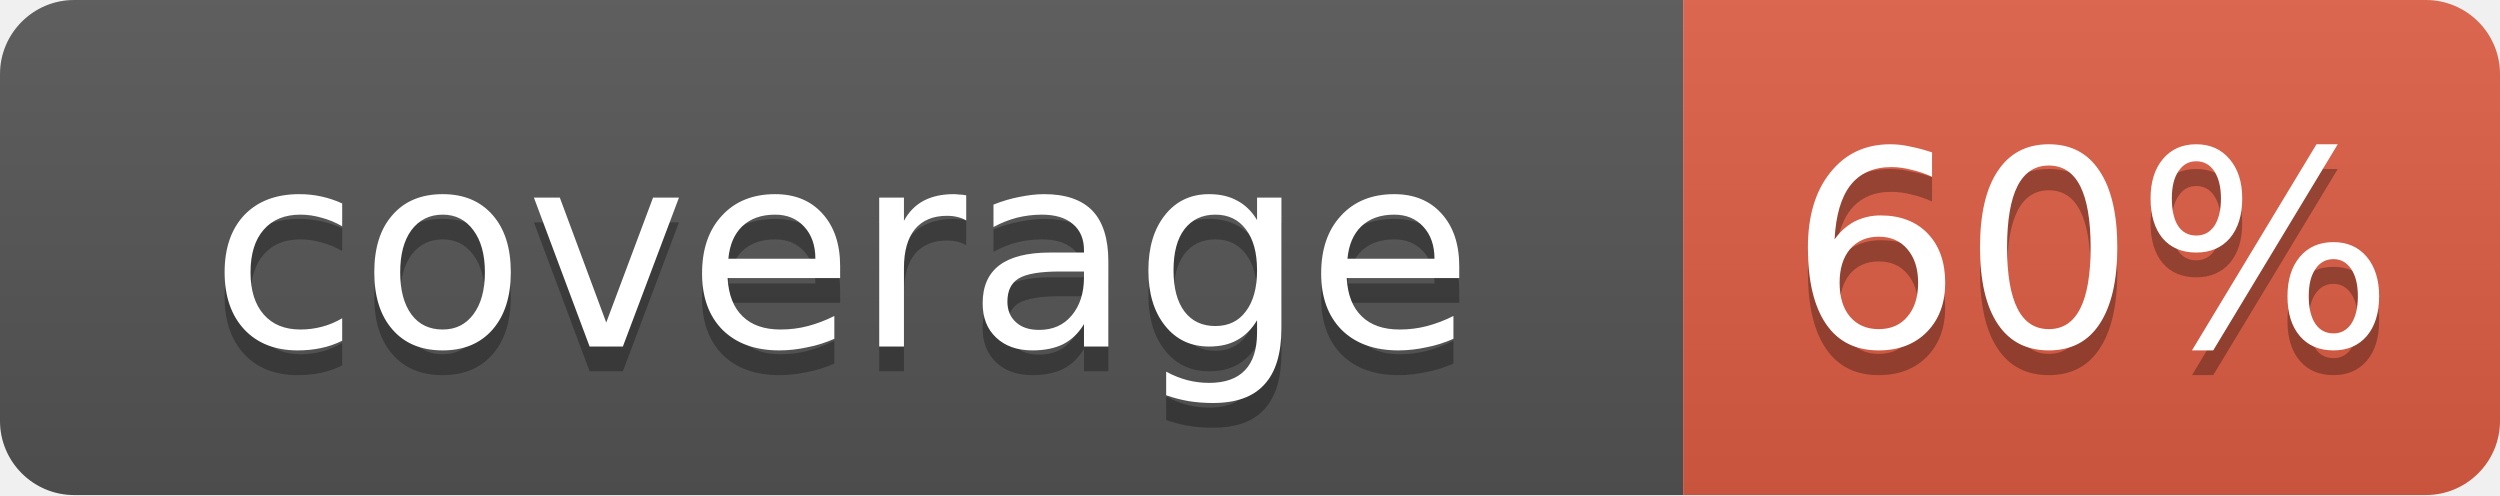
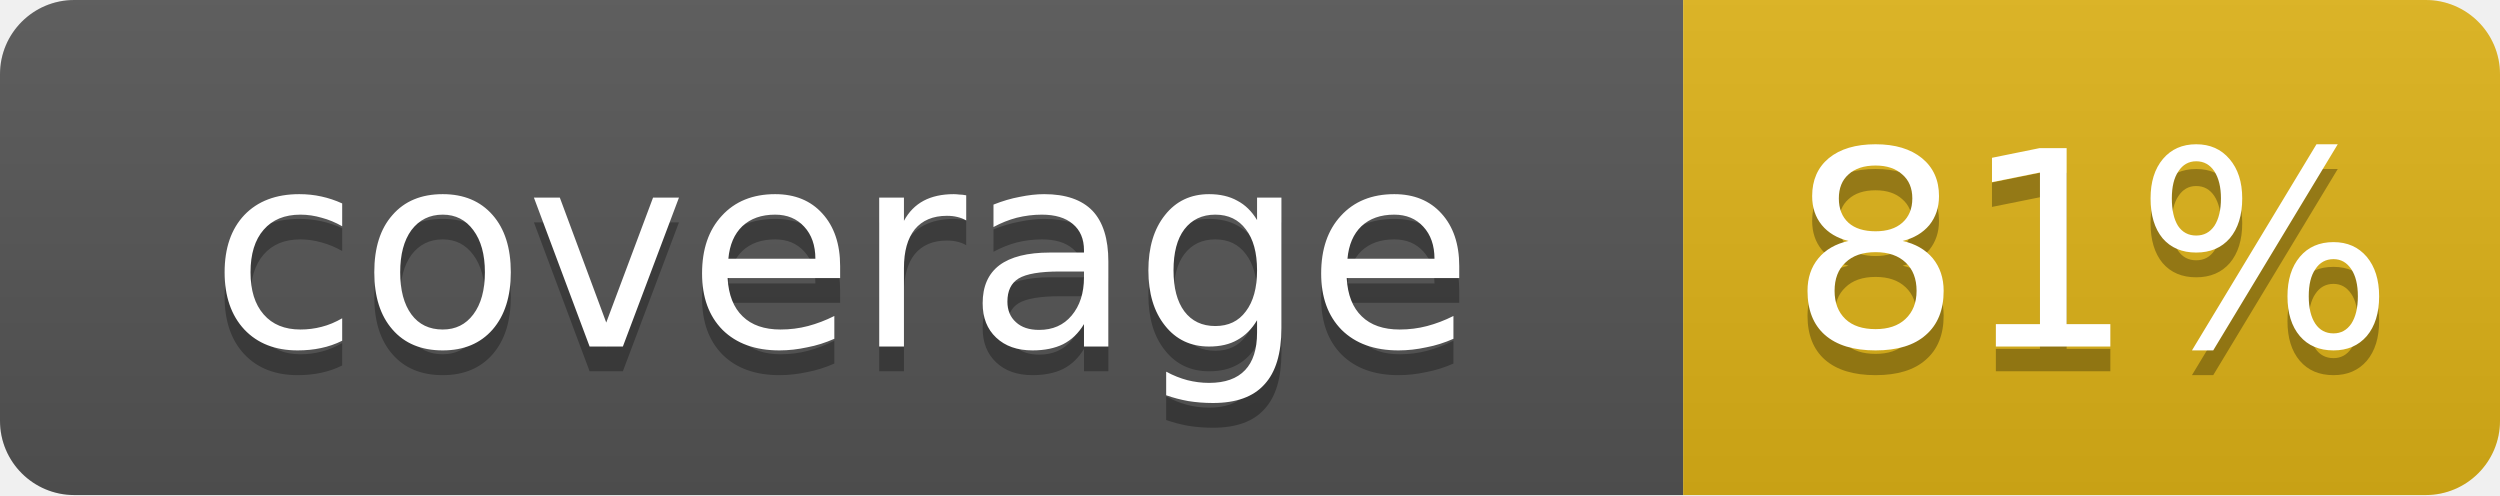
- <svg xmlns="http://www.w3.org/2000/svg" width="101" height="20" role="img" aria-label="coverage: 60%">
+ <svg xmlns="http://www.w3.org/2000/svg" width="101" height="20" role="img" aria-label="coverage: 81%">
  <linearGradient id="s" x2="0" y2="100%">
    <stop offset="0" stop-color="#bbb" stop-opacity=".1" />
    <stop offset="1" stop-opacity=".1" />
  </linearGradient>
  <clipPath id="r">
    <rect width="101" height="20" rx="3" fill="#fff" />
  </clipPath>
  <g clip-path="url(#r)">
    <rect width="68" height="20" fill="#555" />
-     <rect x="68" width="33" height="20" fill="#e05d44" />
+     <rect x="68" width="33" height="20" fill="#dfb317" />
    <rect width="101" height="20" fill="url(#s)" />
  </g>
  <g fill="#fff" text-anchor="middle" font-family="Verdana,Geneva,DejaVu Sans,sans-serif" font-size="11">
    <text x="34" y="15" fill="#010101" fill-opacity=".3">coverage</text>
    <text x="34" y="14">coverage</text>
-     <text x="84.5" y="15" fill="#010101" fill-opacity=".3">60%</text>
-     <text x="84.5" y="14">60%</text>
+     <text x="84.5" y="15" fill="#010101" fill-opacity=".3">81%</text>
+     <text x="84.5" y="14">81%</text>
  </g>
</svg>
